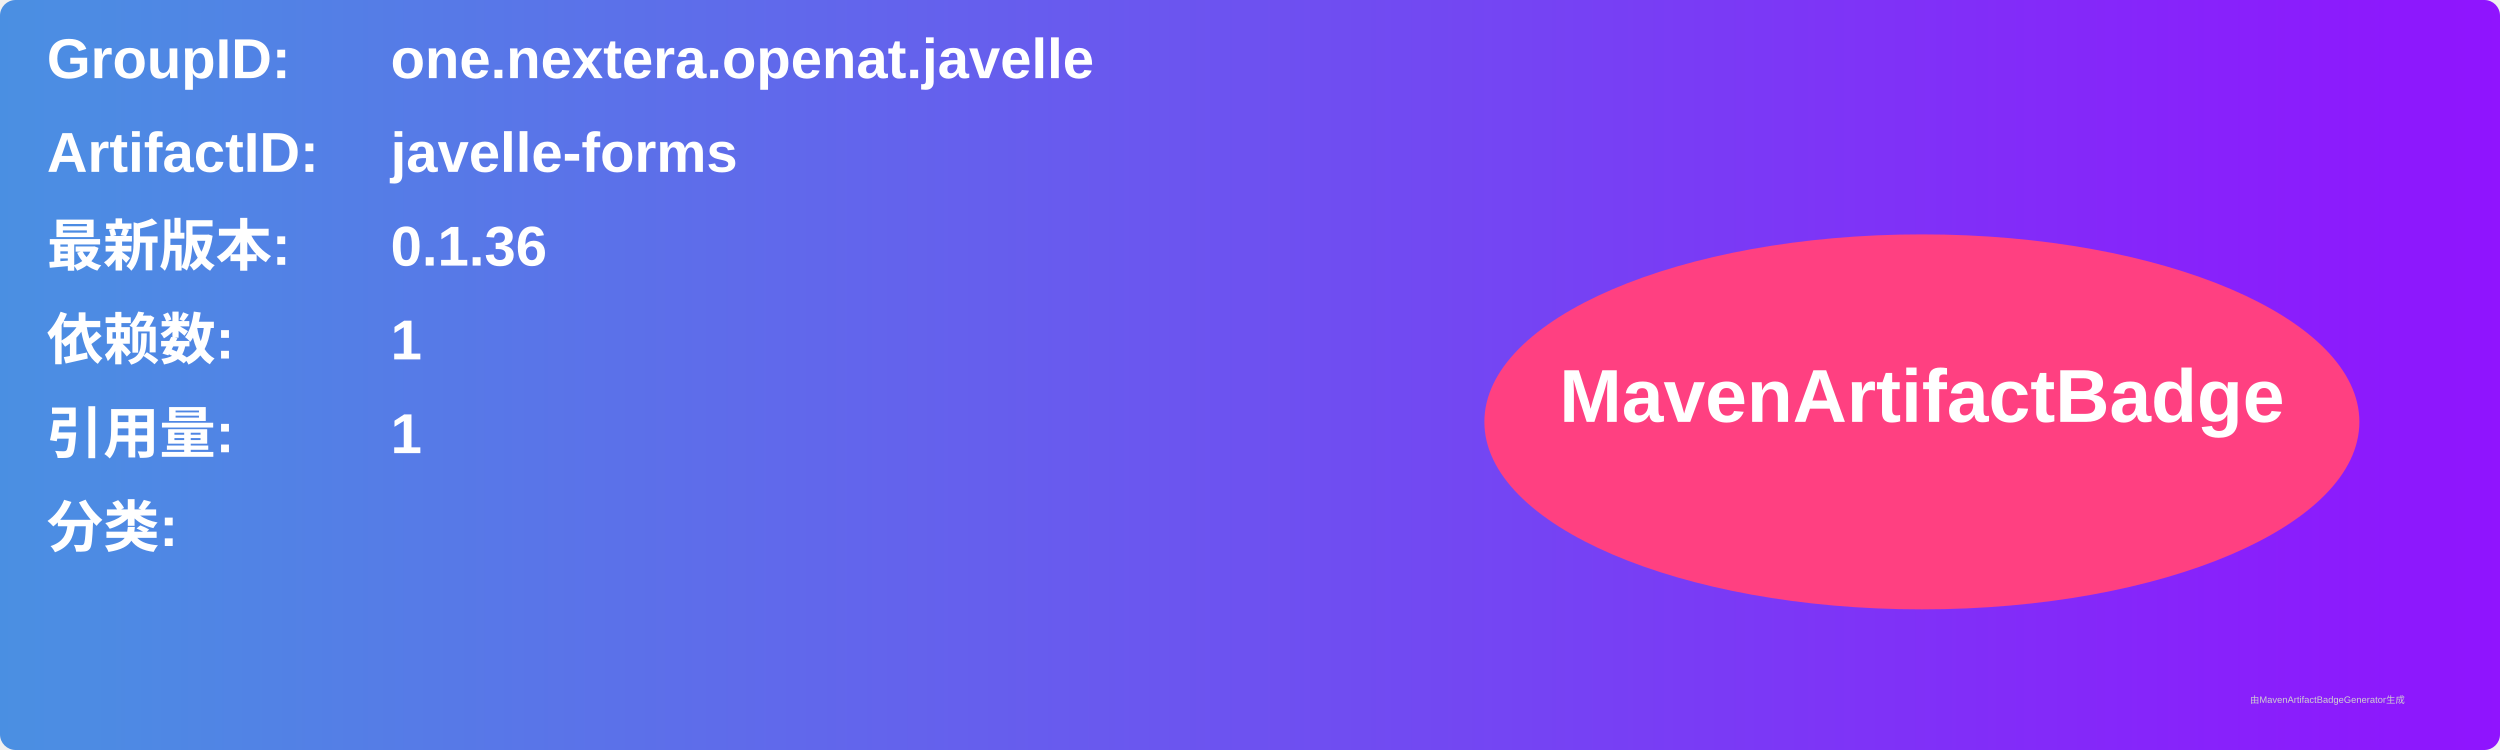
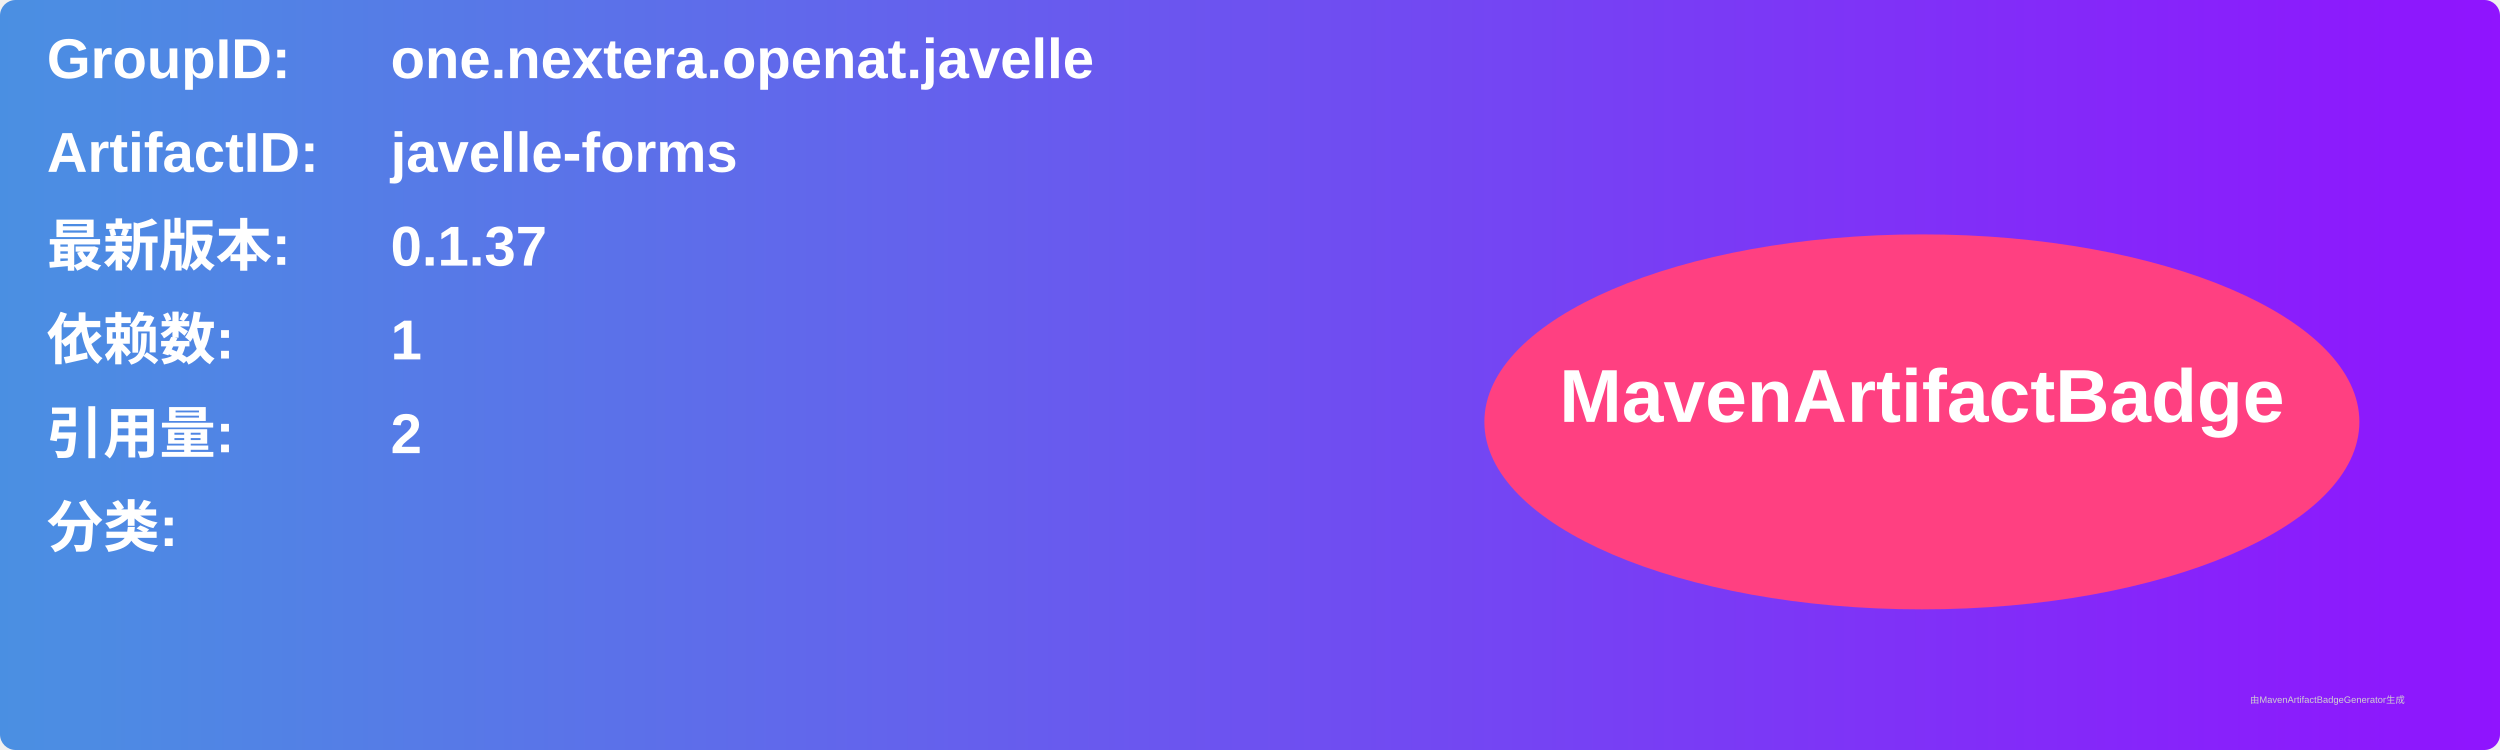
<svg xmlns="http://www.w3.org/2000/svg" width="800" height="240" viewBox="0 0 800 240">
  <linearGradient id="grad" x1="0%" y1="0%" x2="100%" y2="0%">
    <stop offset="0%" stop-color="#4a90e2" />
    <stop offset="100%" stop-color="#9013fe" />
  </linearGradient>
  <rect width="100%" height="100%" rx="5" ry="5" fill="url(#grad)" />
  <g transform="translate(15, 15)">
    <text x="0" y="10" font-family="Arial" font-size="18" fill="white" font-weight="bold" width="260">GroupID:</text>
    <text x="110" y="10" font-family="Arial" font-size="18" fill="white" font-weight="bold" width="460">one.nextera.openat.javelle</text>
    <text x="0" y="40" font-family="Arial" font-size="18" fill="white" font-weight="bold" width="260">ArtifactID:</text>
    <text x="110" y="40" font-family="Arial" font-size="18" fill="white" font-weight="bold" width="460">javelle-forms</text>
    <text x="0" y="70" font-family="Arial" font-size="18" fill="white" font-weight="bold">最新版本:</text>
    <text x="110" y="70" font-family="Arial" font-size="18" fill="white" font-weight="bold">
-       <tspan font-weight="bold">0.1.36</tspan>
+       <tspan font-weight="bold">0.1.37</tspan>
    </text>
    <text x="0" y="100" font-family="Arial" font-size="18" fill="white" font-weight="bold">依赖数: </text>
    <text x="110" y="100" font-family="Arial" font-size="18" fill="white">
      <tspan font-weight="bold">1</tspan>
    </text>
    <text x="0" y="130" font-family="Arial" font-size="18" fill="white" font-weight="bold">引用量: </text>
    <text x="110" y="130" font-family="Arial" font-size="18" fill="white">
-       <tspan font-weight="bold">1</tspan>
+       <tspan font-weight="bold">2</tspan>
    </text>
    <text x="0" y="160" font-family="Arial" font-size="18" fill="white" font-weight="bold">分类:</text>
    <text x="10" y="190" font-family="Arial" font-size="10" fill="white">
      <tspan font-weight="bold" />
    </text>
    <ellipse cx="600" cy="120" rx="140" ry="60" fill="#ff4081" />
    <text x="600" y="120" text-anchor="middle" font-family="Arial" font-size="24" fill="white" font-weight="bold">MavenArtifactBadge</text>
  </g>
  <text x="720" y="225" font-family="Arial" font-size="3" fill="#d0d0d0">由MavenArtifactBadgeGenerator生成</text>
</svg>
